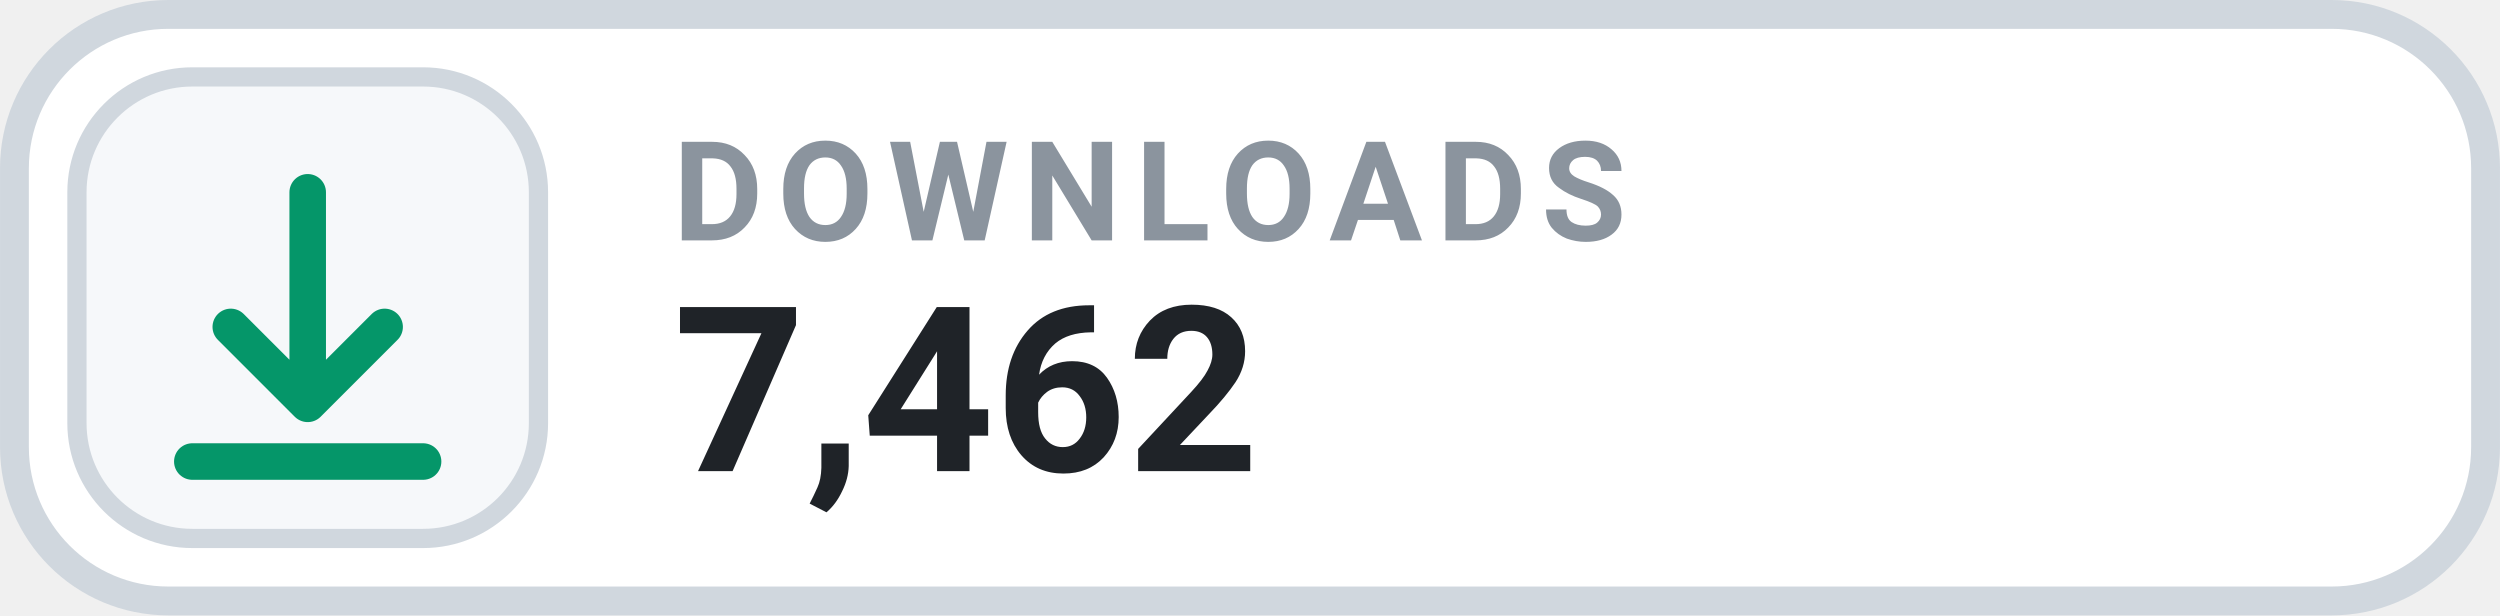
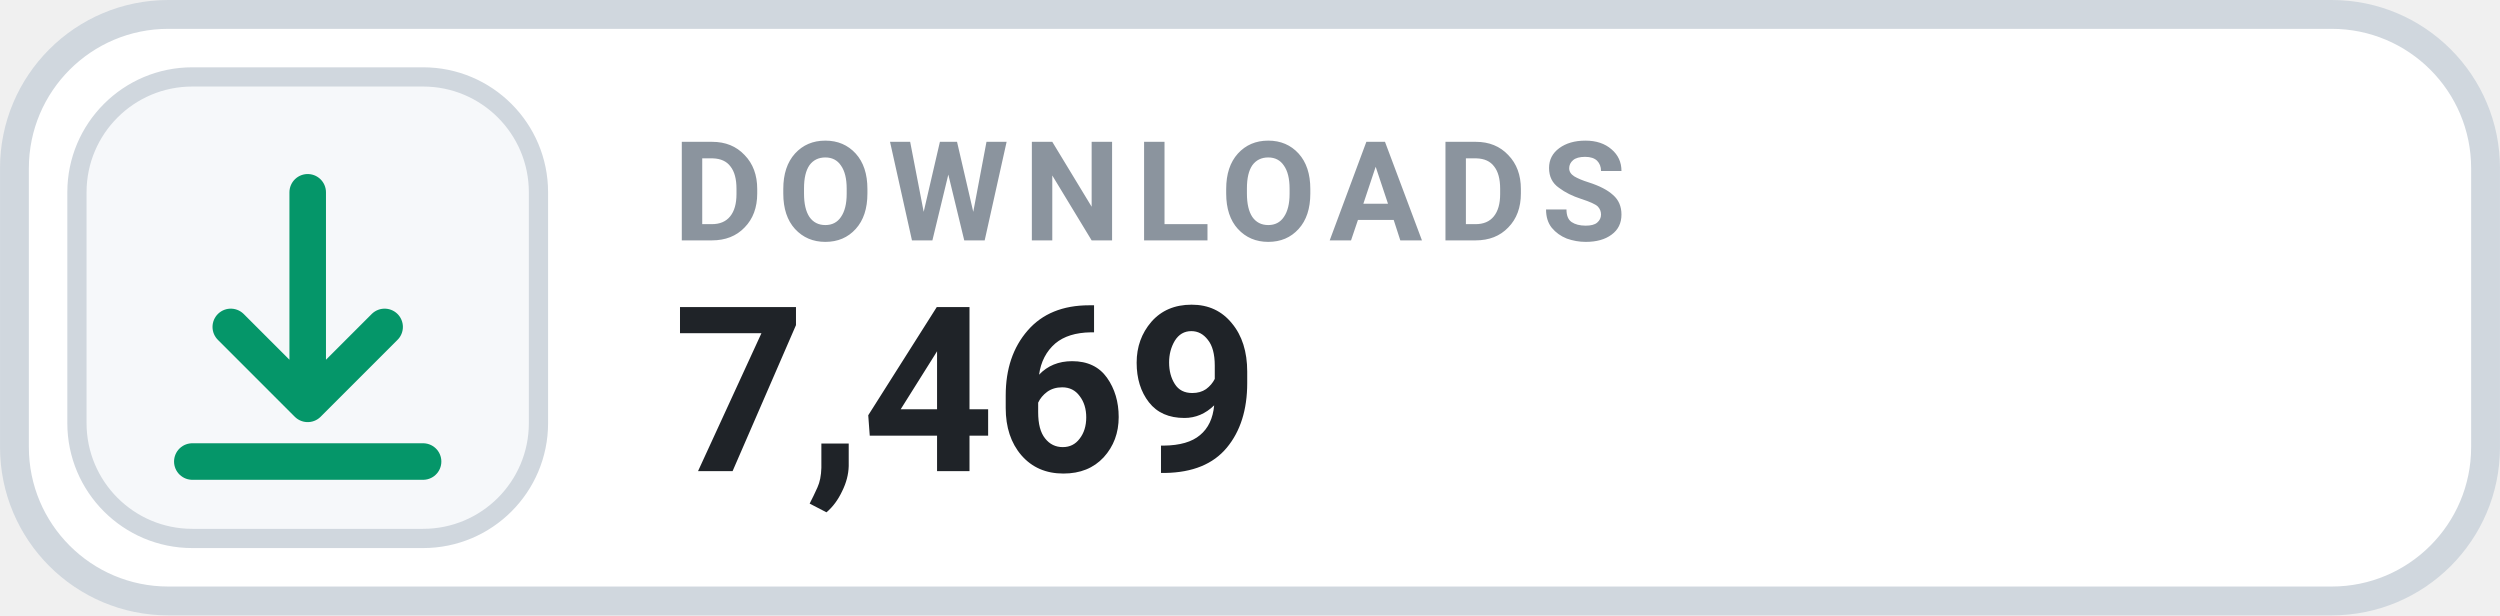
- <svg xmlns="http://www.w3.org/2000/svg" width="126" height="31.015" viewBox="0 0 130 32" role="img" aria-label="DOWNLOADS 7,462">
+ <svg xmlns="http://www.w3.org/2000/svg" width="126" height="31.015" viewBox="0 0 130 32" role="img" aria-label="DOWNLOADS 7,469">
  <rect x=".75" y=".75" width="128.5" height="30.5" rx="8" fill="#FFFFFF" stroke="#D0D7DE" stroke-width="1.5" />
  <rect x="4" y="4" width="24" height="24" rx="6" fill="#F6F8FA" stroke="#D0D7DE" stroke-width="1" />
  <g transform="translate(16 16)" style="color:#059669;">
    <path d="M0 -6 v11 m0 0 l4 -4 m-4 4 l-4 -4 M-6 8 h12" fill="none" stroke="currentColor" stroke-width="1.9" stroke-linecap="round" stroke-linejoin="round" />
  </g>
  <text x="35" y="12.5" fill="#8B949E" font-family="-apple-system,BlinkMacSystemFont,'Segoe UI',Roboto,Helvetica,Arial,sans-serif" font-size="7.2" font-weight="700" letter-spacing=".75">DOWNLOADS</text>
-   <text x="35" y="24.5" fill="#1F2328" font-family="-apple-system,BlinkMacSystemFont,'Segoe UI',Roboto,Helvetica,Arial,sans-serif" font-size="12" font-weight="700">7,462</text>
+   <text x="35" y="24.5" fill="#1F2328" font-family="-apple-system,BlinkMacSystemFont,'Segoe UI',Roboto,Helvetica,Arial,sans-serif" font-size="12" font-weight="700">7,469</text>
</svg>
